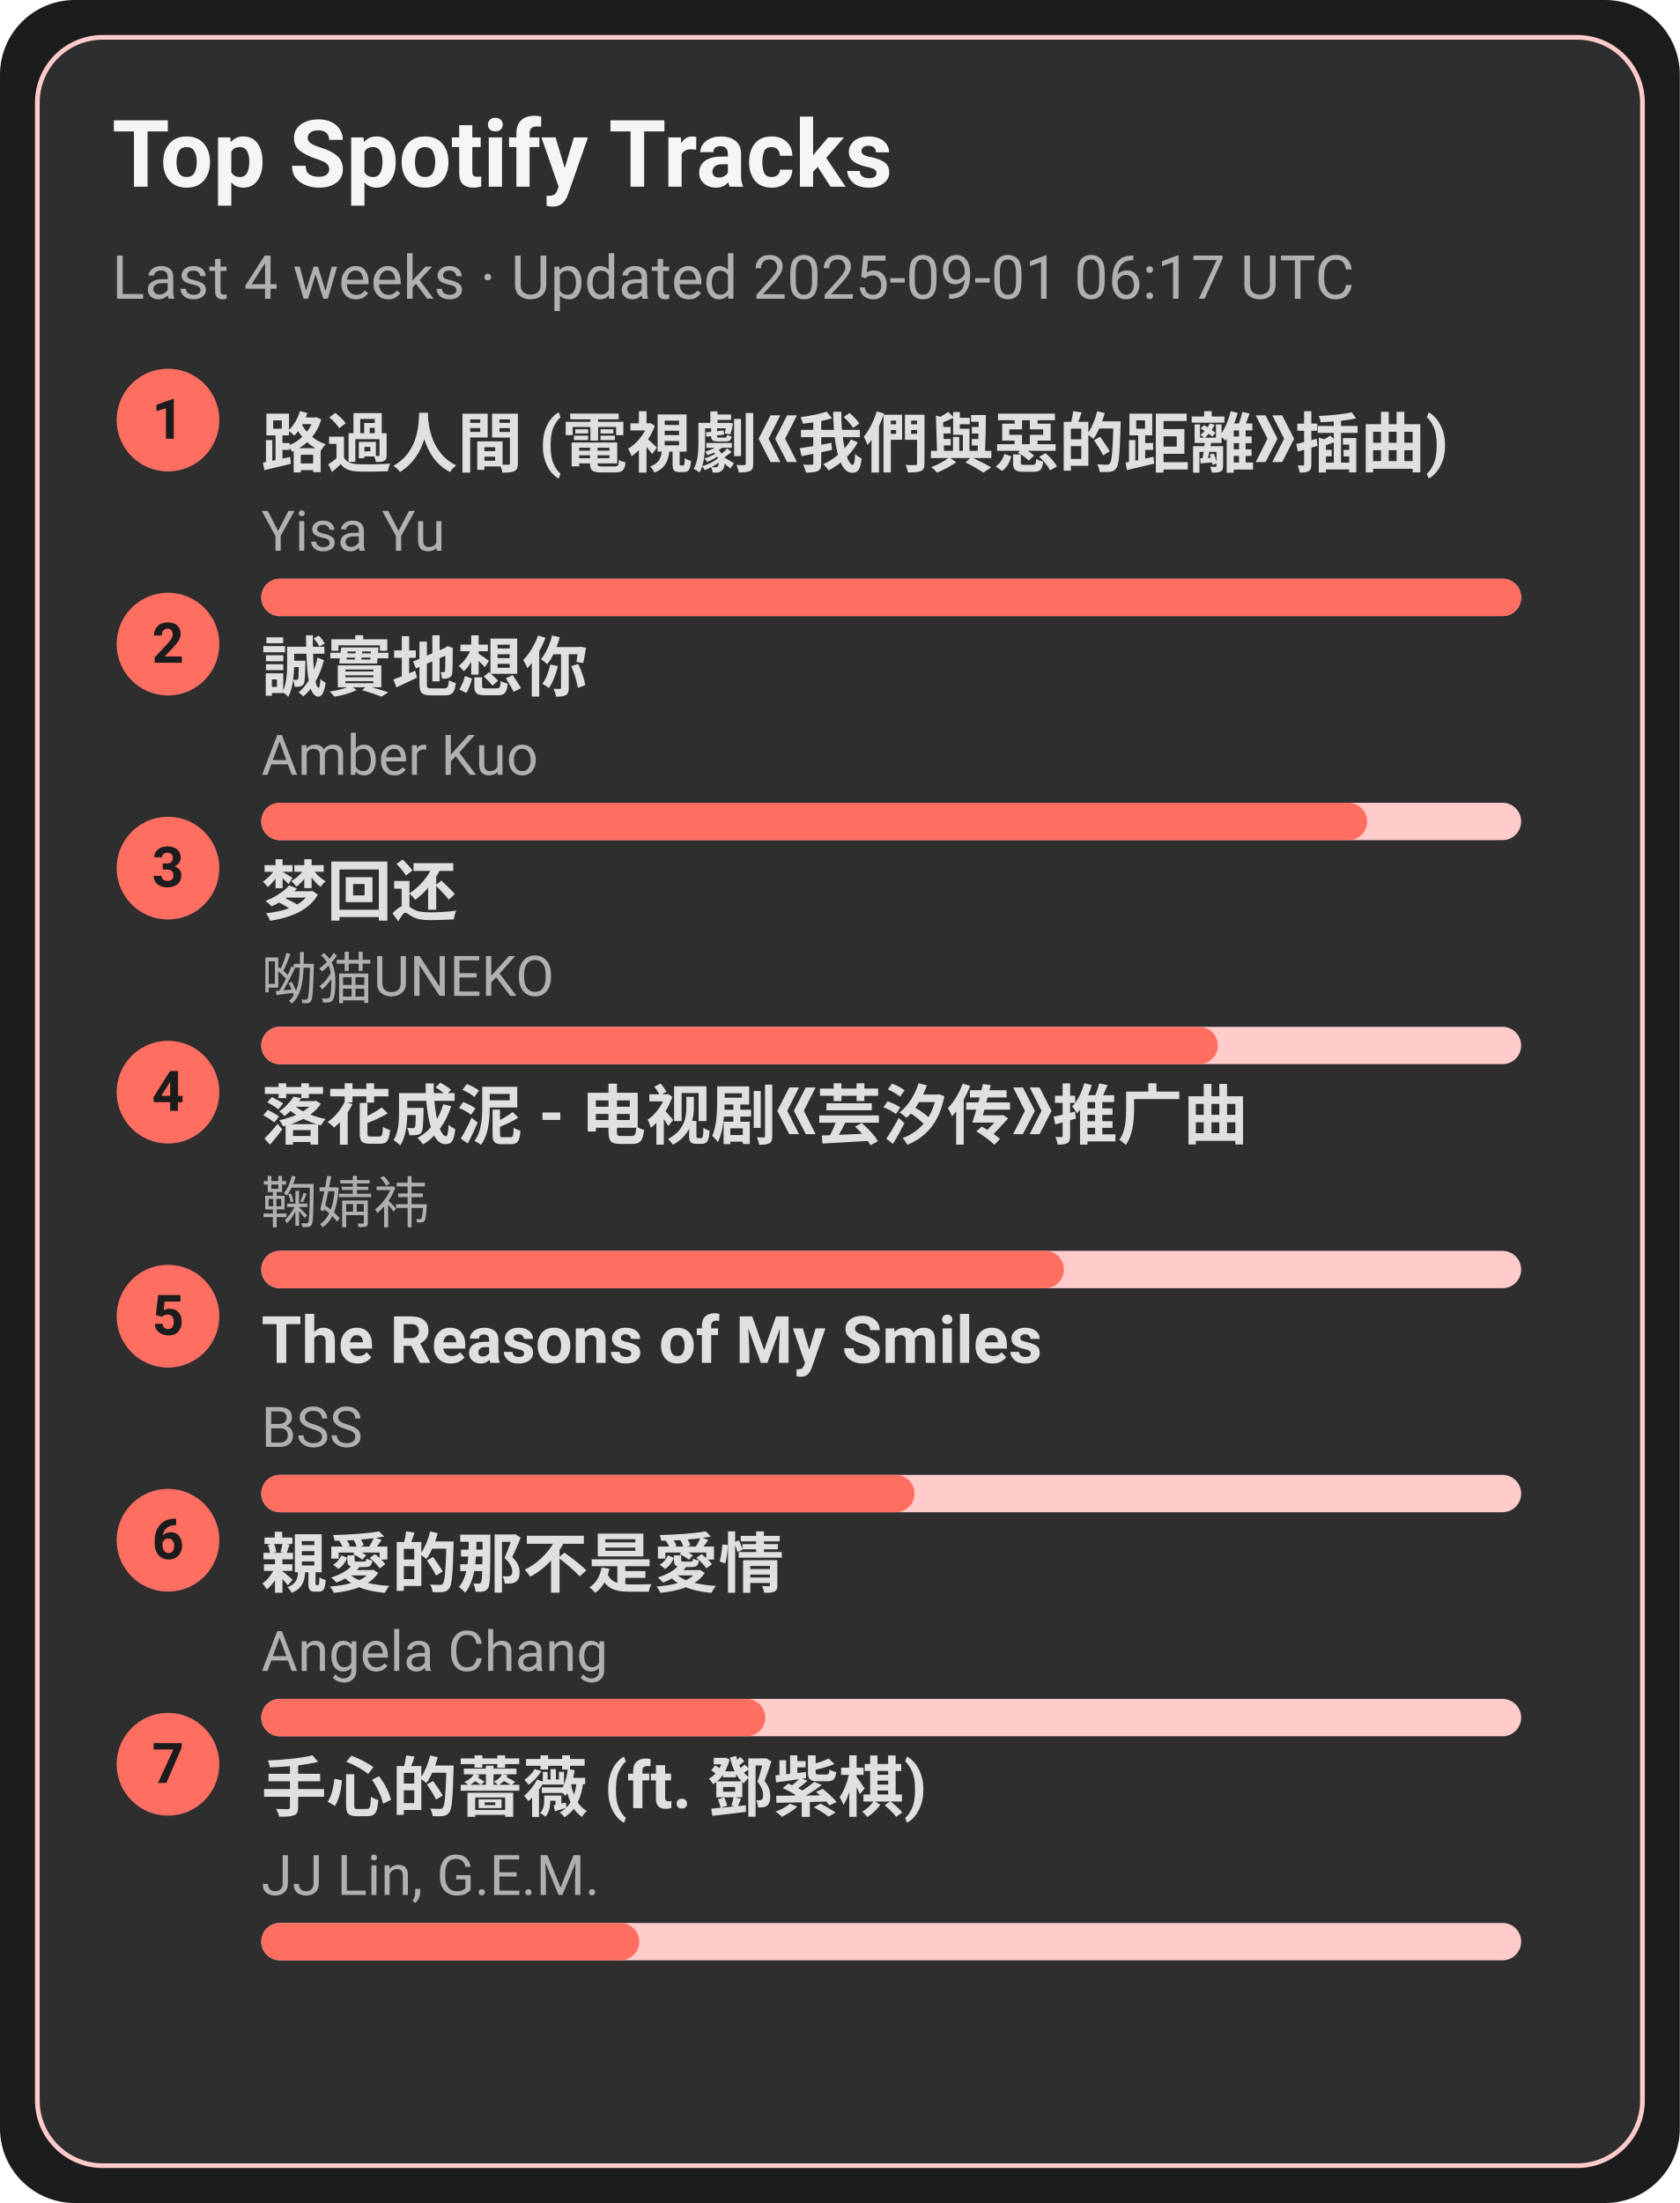
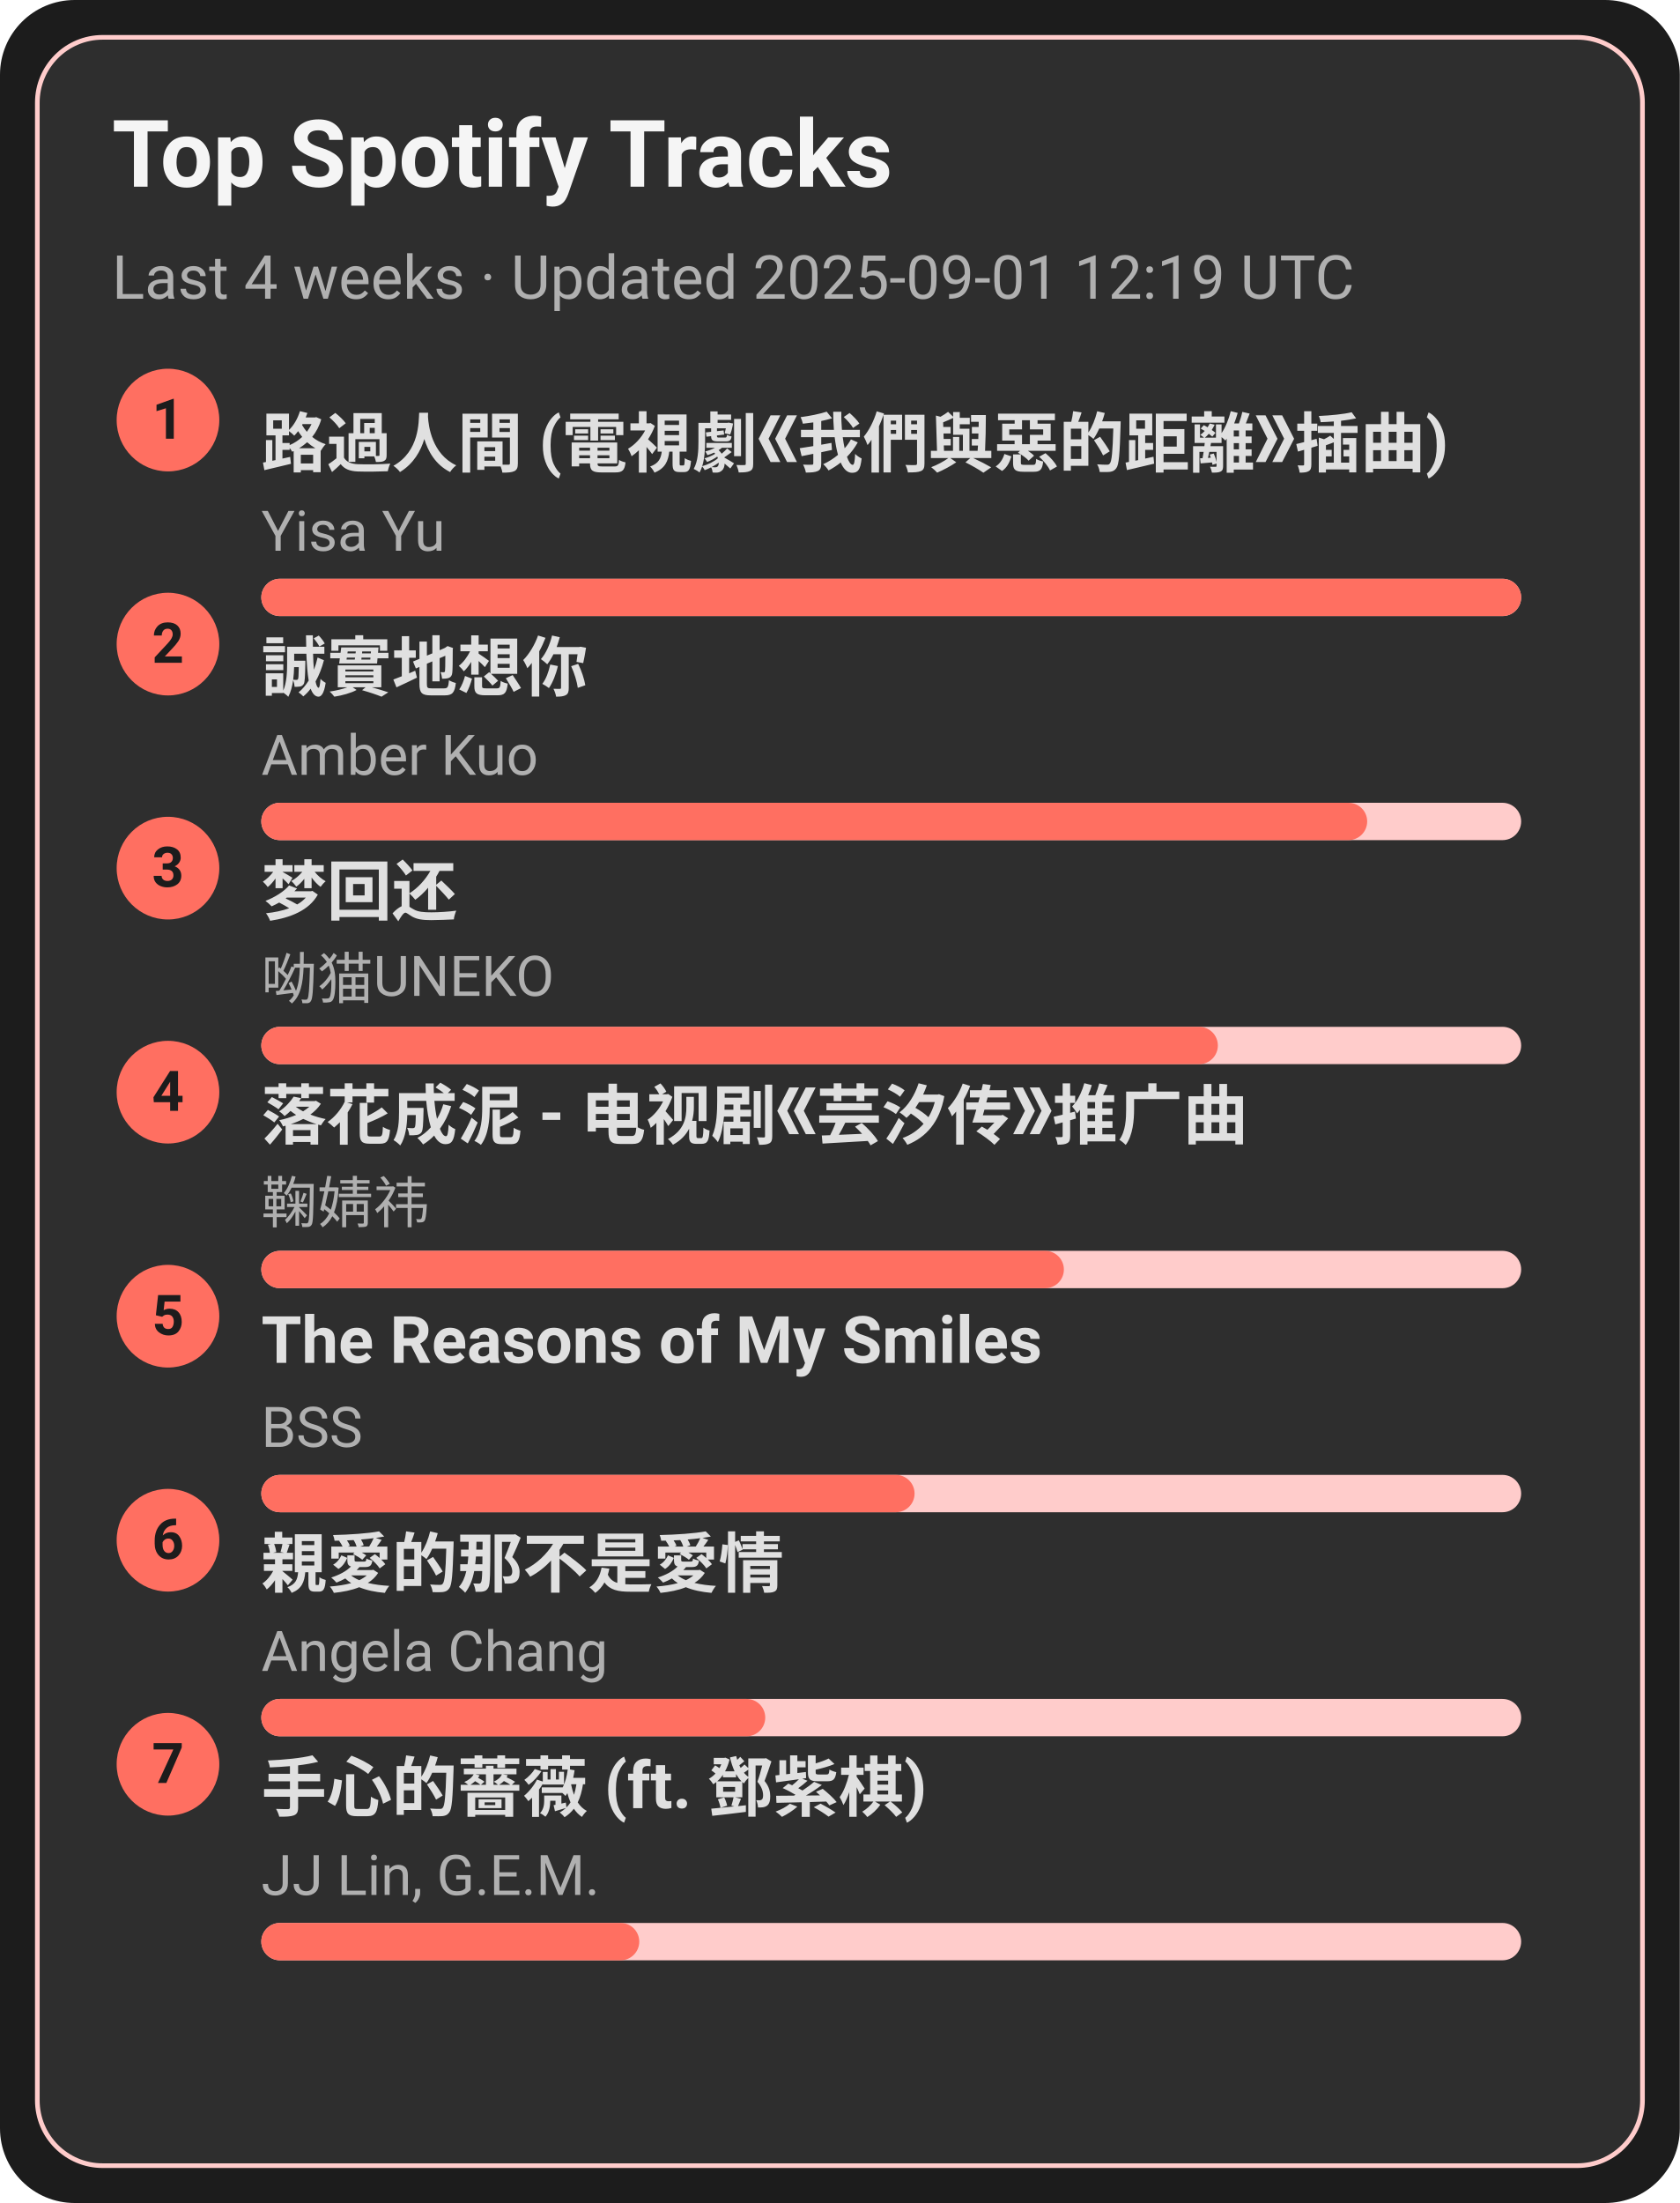
<svg xmlns="http://www.w3.org/2000/svg" width="360" height="472" viewBox="0 0 360 472">
  <style>text{font-family:-apple-system,BlinkMacSystemFont,Segoe UI,Roboto,Ubuntu,Helvetica Neue,Arial,Noto Sans,sans-serif}</style>
  <rect width="360" height="472" rx="16" fill="#1c1c1c" />
  <rect x="8" y="8" width="344" height="456" rx="14" fill="#2e2e2e" stroke="#ffcccb" />
  <text x="24" y="40" font-size="20" fill="#f5f5f5" font-weight="600">Top Spotify Tracks</text>
-   <text x="24" y="64" font-size="13" fill="#b0b0b0">Last 4 weeks · Updated 2025-09-01 06:17 UTC</text>
+   <text x="24" y="64" font-size="13" fill="#b0b0b0">Last 4 weeks · Updated 2025-09-01 12:19 UTC</text>
  <circle cx="36" cy="90" r="11" fill="#ff6f61" />
  <text x="36" y="94" text-anchor="middle" font-size="12" fill="#1c1c1c" font-weight="700">1</text>
  <a href="https://open.spotify.com/track/1ZSleGniKMWNrWvK5cGALO" target="_blank" rel="noopener noreferrer">
    <text x="56" y="100" font-size="14" fill="#e0e0e0" font-weight="600">路過人間 (電視劇《我們與惡的距離》插曲)</text>
  </a>
  <text x="56" y="118" font-size="12" fill="#b0b0b0">Yisa Yu</text>
  <rect x="56" y="124" width="270" height="8" rx="4" fill="#ffcccb" />
  <rect x="56" y="124" width="270" height="8" rx="4" fill="#ff6f61" />
  <circle cx="36" cy="138" r="11" fill="#ff6f61" />
  <text x="36" y="142" text-anchor="middle" font-size="12" fill="#1c1c1c" font-weight="700">2</text>
  <a href="https://open.spotify.com/track/1SPZzj8QzOwZoAGKXMGLGJ" target="_blank" rel="noopener noreferrer">
    <text x="56" y="148" font-size="14" fill="#e0e0e0" font-weight="600">誠實地想你</text>
  </a>
  <text x="56" y="166" font-size="12" fill="#b0b0b0">Amber Kuo</text>
  <rect x="56" y="172" width="270" height="8" rx="4" fill="#ffcccb" />
  <rect x="56" y="172" width="237" height="8" rx="4" fill="#ff6f61" />
  <circle cx="36" cy="186" r="11" fill="#ff6f61" />
  <text x="36" y="190" text-anchor="middle" font-size="12" fill="#1c1c1c" font-weight="700">3</text>
  <a href="https://open.spotify.com/track/6jTK3YxlFysC8g0Ye9tbPK" target="_blank" rel="noopener noreferrer">
    <text x="56" y="196" font-size="14" fill="#e0e0e0" font-weight="600">梦回还</text>
  </a>
  <text x="56" y="214" font-size="12" fill="#b0b0b0">呦猫UNEKO</text>
  <rect x="56" y="220" width="270" height="8" rx="4" fill="#ffcccb" />
  <rect x="56" y="220" width="205" height="8" rx="4" fill="#ff6f61" />
  <circle cx="36" cy="234" r="11" fill="#ff6f61" />
  <text x="36" y="238" text-anchor="middle" font-size="12" fill="#1c1c1c" font-weight="700">4</text>
  <a href="https://open.spotify.com/track/3kOZsJz3crGIWWHeoCNa0O" target="_blank" rel="noopener noreferrer">
    <text x="56" y="244" font-size="14" fill="#e0e0e0" font-weight="600">落花成泥 - 电视剧《芸汐传》推广曲</text>
  </a>
  <text x="56" y="262" font-size="12" fill="#b0b0b0">鞠婧祎</text>
  <rect x="56" y="268" width="270" height="8" rx="4" fill="#ffcccb" />
  <rect x="56" y="268" width="172" height="8" rx="4" fill="#ff6f61" />
  <circle cx="36" cy="282" r="11" fill="#ff6f61" />
  <text x="36" y="286" text-anchor="middle" font-size="12" fill="#1c1c1c" font-weight="700">5</text>
  <a href="https://open.spotify.com/track/1amowbJ9HHFFSFdg2ubM7G" target="_blank" rel="noopener noreferrer">
    <text x="56" y="292" font-size="14" fill="#e0e0e0" font-weight="600">The Reasons of My Smiles</text>
  </a>
  <text x="56" y="310" font-size="12" fill="#b0b0b0">BSS</text>
  <rect x="56" y="316" width="270" height="8" rx="4" fill="#ffcccb" />
  <rect x="56" y="316" width="140" height="8" rx="4" fill="#ff6f61" />
  <circle cx="36" cy="330" r="11" fill="#ff6f61" />
  <text x="36" y="334" text-anchor="middle" font-size="12" fill="#1c1c1c" font-weight="700">6</text>
  <a href="https://open.spotify.com/track/1MAv2SJPGVVDHyFlhflmYR" target="_blank" rel="noopener noreferrer">
    <text x="56" y="340" font-size="14" fill="#e0e0e0" font-weight="600">親愛的那不是愛情</text>
  </a>
  <text x="56" y="358" font-size="12" fill="#b0b0b0">Angela Chang</text>
  <rect x="56" y="364" width="270" height="8" rx="4" fill="#ffcccb" />
  <rect x="56" y="364" width="108" height="8" rx="4" fill="#ff6f61" />
  <circle cx="36" cy="378" r="11" fill="#ff6f61" />
  <text x="36" y="382" text-anchor="middle" font-size="12" fill="#1c1c1c" font-weight="700">7</text>
  <a href="https://open.spotify.com/track/0w0u6SaUF3mtxMX0Dohnud" target="_blank" rel="noopener noreferrer">
    <text x="56" y="388" font-size="14" fill="#e0e0e0" font-weight="600">手心的薔薇 (ft. 鄧紫棋)</text>
  </a>
  <text x="56" y="406" font-size="12" fill="#b0b0b0">JJ Lin, G.E.M.</text>
  <rect x="56" y="412" width="270" height="8" rx="4" fill="#ffcccb" />
  <rect x="56" y="412" width="81" height="8" rx="4" fill="#ff6f61" />
</svg>
